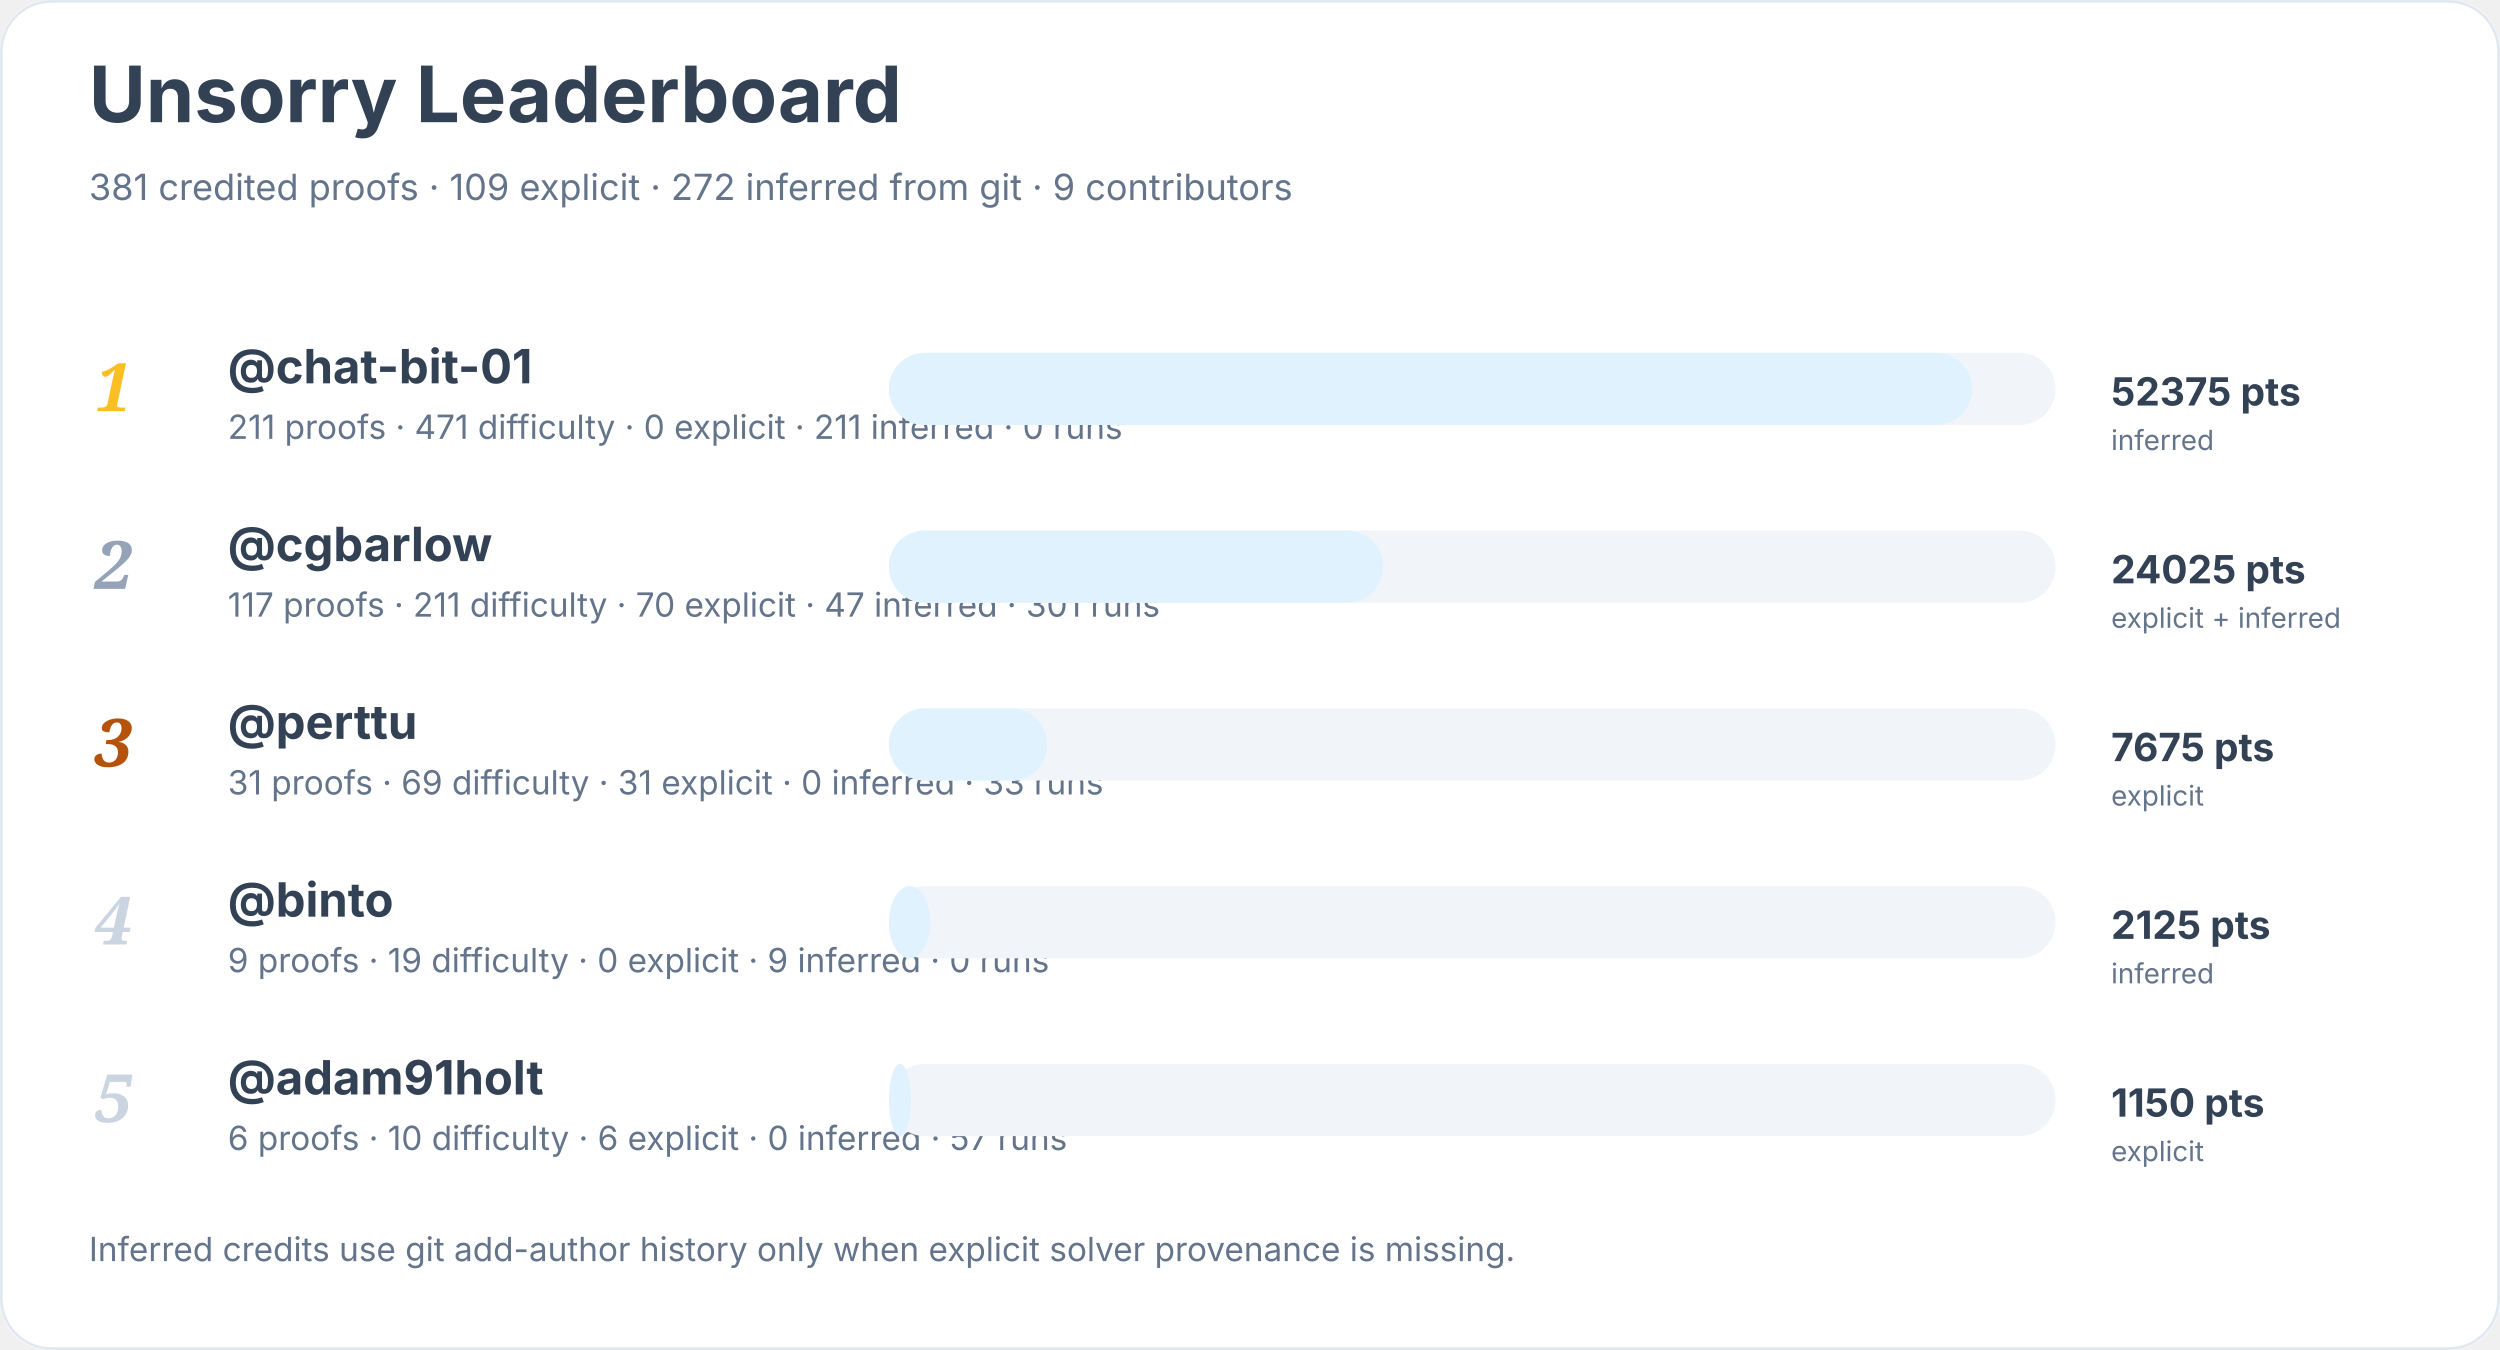
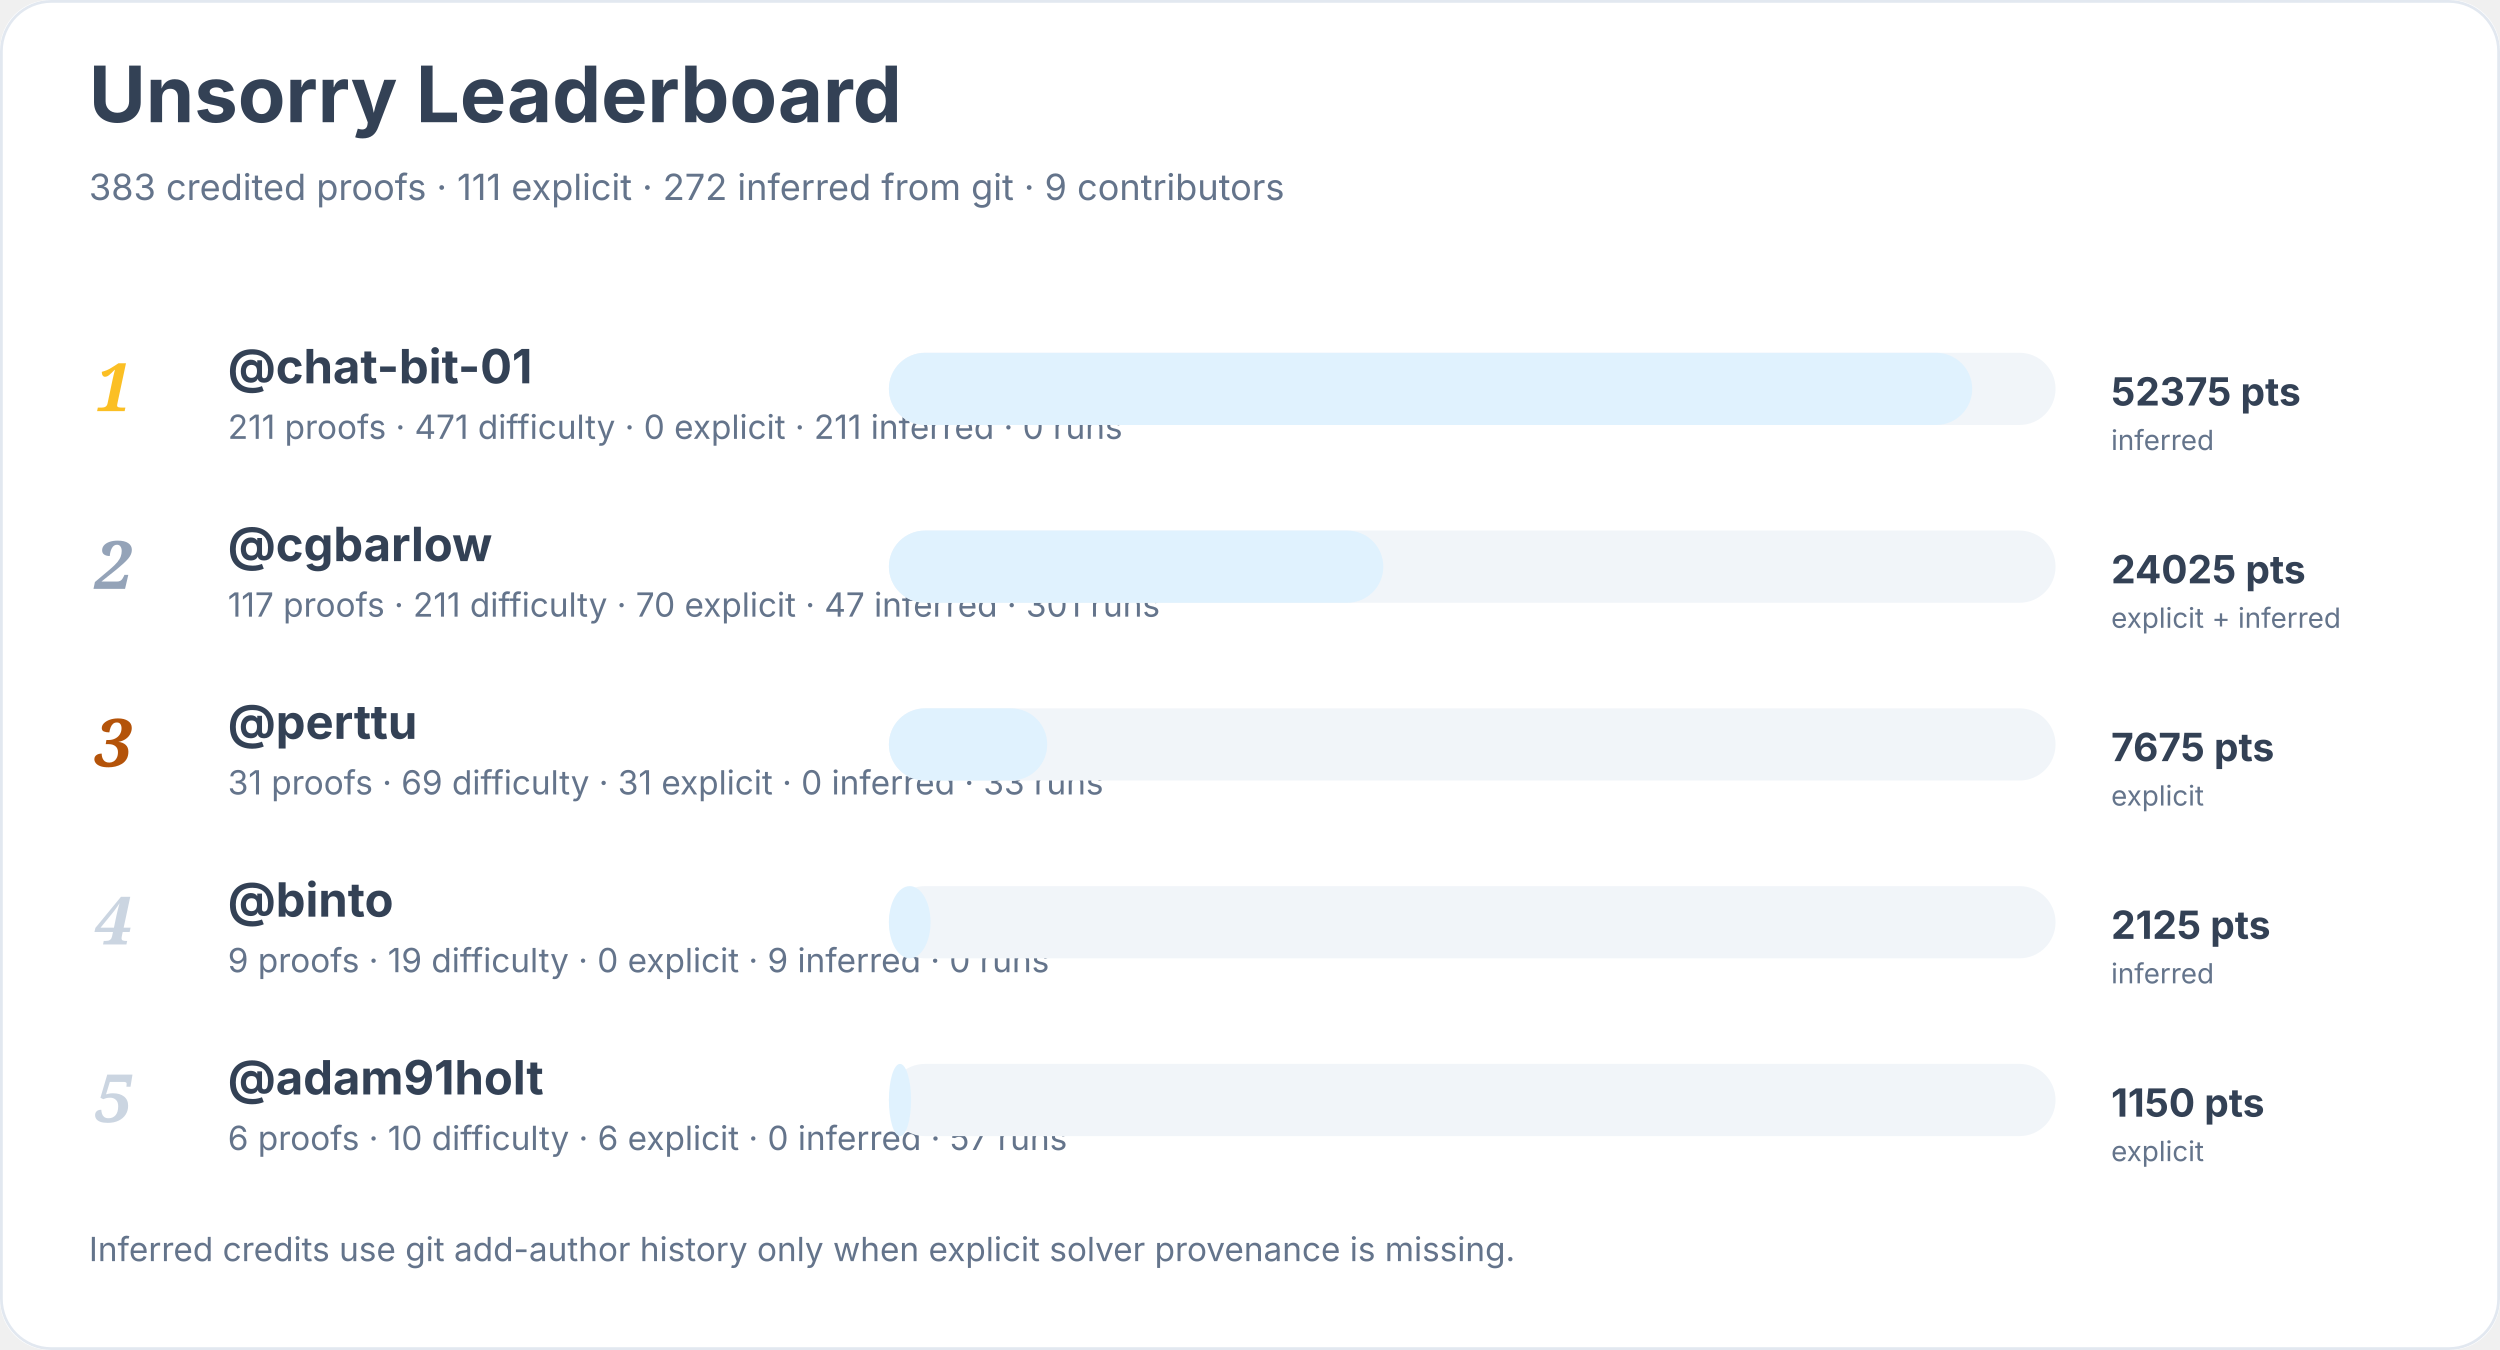
<svg xmlns="http://www.w3.org/2000/svg" width="900" height="486" viewBox="0 0 900 486" role="img" aria-labelledby="title desc">
  <rect width="900" height="100%" rx="18" fill="#ffffff" />
  <rect x="0.5" y="0.5" width="899" height="485" rx="18" fill="none" stroke="#e2e8f0" />
  <text x="32" y="44" font-family="Inter, system-ui, sans-serif" font-size="28" font-weight="700" fill="#334155">Unsorry Leaderboard</text>
-   <text x="32" y="72" font-family="Inter, system-ui, sans-serif" font-size="13" fill="#64748b">381 credited proofs · 109 explicit · 272 inferred from git · 9 contributors</text>
+   <text x="32" y="72" font-family="Inter, system-ui, sans-serif" font-size="13" fill="#64748b">383 credited proofs · 111 explicit · 272 inferred from git · 9 contributors</text>
  <text x="34" y="148" font-family="Georgia, serif" font-size="24" font-style="italic" font-weight="700" fill="#fbbf24">1</text>
  <a href="https://github.com/chat-bit-01">
    <text x="82" y="138" font-family="Inter, system-ui, sans-serif" font-size="17" font-weight="650" fill="#334155">@chat-bit-01</text>
  </a>
  <text x="82" y="158" font-family="Inter, system-ui, sans-serif" font-size="12" fill="#64748b">211 proofs · 471 difficulty · 0 explicit · 211 inferred · 0 runs</text>
  <rect x="320" y="127" width="420" height="26" rx="13" fill="#f1f5f9" />
  <rect x="320" y="127" width="390" height="26" rx="13" fill="#e0f2fe" />
  <text x="760" y="146" font-family="Inter, system-ui, sans-serif" font-size="14" font-weight="700" fill="#334155">52375 pts</text>
  <text x="760" y="162" font-family="Inter, system-ui, sans-serif" font-size="10" fill="#64748b">inferred</text>
  <text x="34" y="212" font-family="Georgia, serif" font-size="24" font-style="italic" font-weight="700" fill="#94a3b8">2</text>
  <a href="https://github.com/cgbarlow">
    <text x="82" y="202" font-family="Inter, system-ui, sans-serif" font-size="17" font-weight="650" fill="#334155">@cgbarlow</text>
  </a>
  <text x="82" y="222" font-family="Inter, system-ui, sans-serif" font-size="12" fill="#64748b">117 proofs · 211 difficulty · 70 explicit · 47 inferred · 301 runs</text>
  <rect x="320" y="191" width="420" height="26" rx="13" fill="#f1f5f9" />
  <rect x="320" y="191" width="178" height="26" rx="13" fill="#e0f2fe" />
  <text x="760" y="210" font-family="Inter, system-ui, sans-serif" font-size="14" font-weight="700" fill="#334155">24025 pts</text>
  <text x="760" y="226" font-family="Inter, system-ui, sans-serif" font-size="10" fill="#64748b">explicit + inferred</text>
  <text x="34" y="276" font-family="Georgia, serif" font-size="24" font-style="italic" font-weight="700" fill="#b45309">3</text>
  <a href="https://github.com/perttu">
    <text x="82" y="266" font-family="Inter, system-ui, sans-serif" font-size="17" font-weight="650" fill="#334155">@perttu</text>
  </a>
  <text x="82" y="286" font-family="Inter, system-ui, sans-serif" font-size="12" fill="#64748b">31 proofs · 69 difficulty · 31 explicit · 0 inferred · 33 runs</text>
  <rect x="320" y="255" width="420" height="26" rx="13" fill="#f1f5f9" />
  <rect x="320" y="255" width="57" height="26" rx="13" fill="#e0f2fe" />
  <text x="760" y="274" font-family="Inter, system-ui, sans-serif" font-size="14" font-weight="700" fill="#334155">7675 pts</text>
  <text x="760" y="290" font-family="Inter, system-ui, sans-serif" font-size="10" fill="#64748b">explicit</text>
  <text x="34" y="340" font-family="Georgia, serif" font-size="24" font-style="italic" font-weight="700" fill="#cbd5e1">4</text>
  <a href="https://github.com/binto">
    <text x="82" y="330" font-family="Inter, system-ui, sans-serif" font-size="17" font-weight="650" fill="#334155">@binto</text>
  </a>
  <text x="82" y="350" font-family="Inter, system-ui, sans-serif" font-size="12" fill="#64748b">9 proofs · 19 difficulty · 0 explicit · 9 inferred · 0 runs</text>
  <rect x="320" y="319" width="420" height="26" rx="13" fill="#f1f5f9" />
  <rect x="320" y="319" width="15" height="26" rx="13" fill="#e0f2fe" />
  <text x="760" y="338" font-family="Inter, system-ui, sans-serif" font-size="14" font-weight="700" fill="#334155">2125 pts</text>
  <text x="760" y="354" font-family="Inter, system-ui, sans-serif" font-size="10" fill="#64748b">inferred</text>
  <text x="34" y="404" font-family="Georgia, serif" font-size="24" font-style="italic" font-weight="700" fill="#cbd5e1">5</text>
  <a href="https://github.com/adam91holt">
    <text x="82" y="394" font-family="Inter, system-ui, sans-serif" font-size="17" font-weight="650" fill="#334155">@adam91holt</text>
  </a>
  <text x="82" y="414" font-family="Inter, system-ui, sans-serif" font-size="12" fill="#64748b">6 proofs · 10 difficulty · 6 explicit · 0 inferred · 57 runs</text>
  <rect x="320" y="383" width="420" height="26" rx="13" fill="#f1f5f9" />
  <rect x="320" y="383" width="8" height="26" rx="13" fill="#e0f2fe" />
  <text x="760" y="402" font-family="Inter, system-ui, sans-serif" font-size="14" font-weight="700" fill="#334155">1150 pts</text>
  <text x="760" y="418" font-family="Inter, system-ui, sans-serif" font-size="10" fill="#64748b">explicit</text>
  <text x="32" y="454" font-family="Inter, system-ui, sans-serif" font-size="12" fill="#64748b">Inferred credits use git add-author history only when explicit solver provenance is missing.</text>
</svg>
